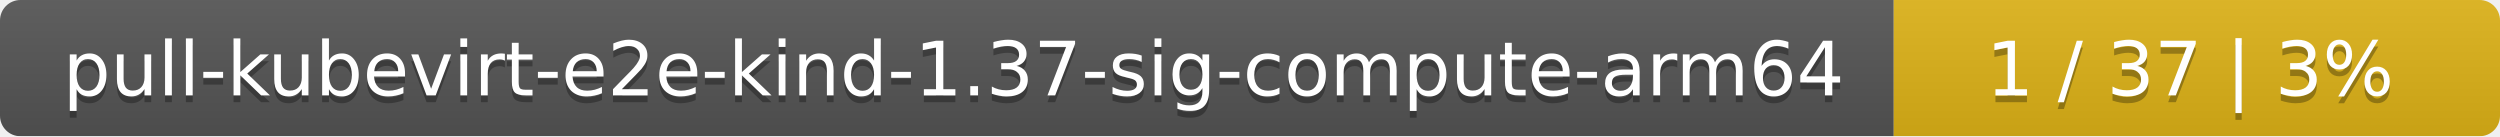
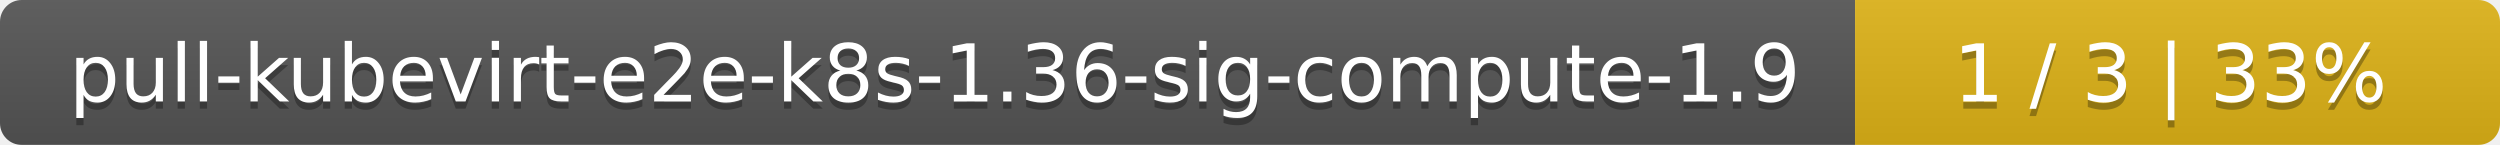
- <svg xmlns="http://www.w3.org/2000/svg" width="367" height="20">
+ <svg xmlns="http://www.w3.org/2000/svg" width="345" height="20">
  <linearGradient id="smooth" x2="0" y2="100%">
    <stop offset="0" stop-color="#bbb" stop-opacity=".1" />
    <stop offset="1" stop-opacity=".1" />
  </linearGradient>
  <mask id="round">
-     <rect width="367" height="20" rx="3" fill="#fff" />
+     <rect width="345" height="20" rx="3" fill="#fff" />
  </mask>
  <g mask="url(#round)">
-     <rect width="278" height="20" fill="#555" />
-     <rect x="278" width="89" height="20" fill="#dfb317" />
-     <rect width="367" height="20" fill="url(#smooth)" />
+     <rect width="256" height="20" fill="#555" />
+     <rect x="256" width="89" height="20" fill="#dfb317" />
+     <rect width="345" height="20" fill="url(#smooth)" />
  </g>
  <g fill="#fff" text-anchor="middle" font-family="DejaVu Sans,Verdana,Geneva,sans-serif" font-size="11">
-     <text x="140" y="15" fill="#010101" fill-opacity=".3">pull-kubevirt-e2e-kind-1.37-sig-compute-arm64</text>
-     <text x="140" y="14">pull-kubevirt-e2e-kind-1.37-sig-compute-arm64</text>
-     <text x="321.5" y="15" fill="#010101" fill-opacity=".3">1 / 37    |    3%</text>
-     <text x="321.5" y="14">1 / 37    |    3%</text>
+     <text x="129" y="15" fill="#010101" fill-opacity=".3">pull-kubevirt-e2e-k8s-1.36-sig-compute-1.9</text>
+     <text x="129" y="14">pull-kubevirt-e2e-k8s-1.36-sig-compute-1.9</text>
+     <text x="299.5" y="15" fill="#010101" fill-opacity=".3">1 / 3    |    33%</text>
+     <text x="299.5" y="14">1 / 3    |    33%</text>
  </g>
</svg>
